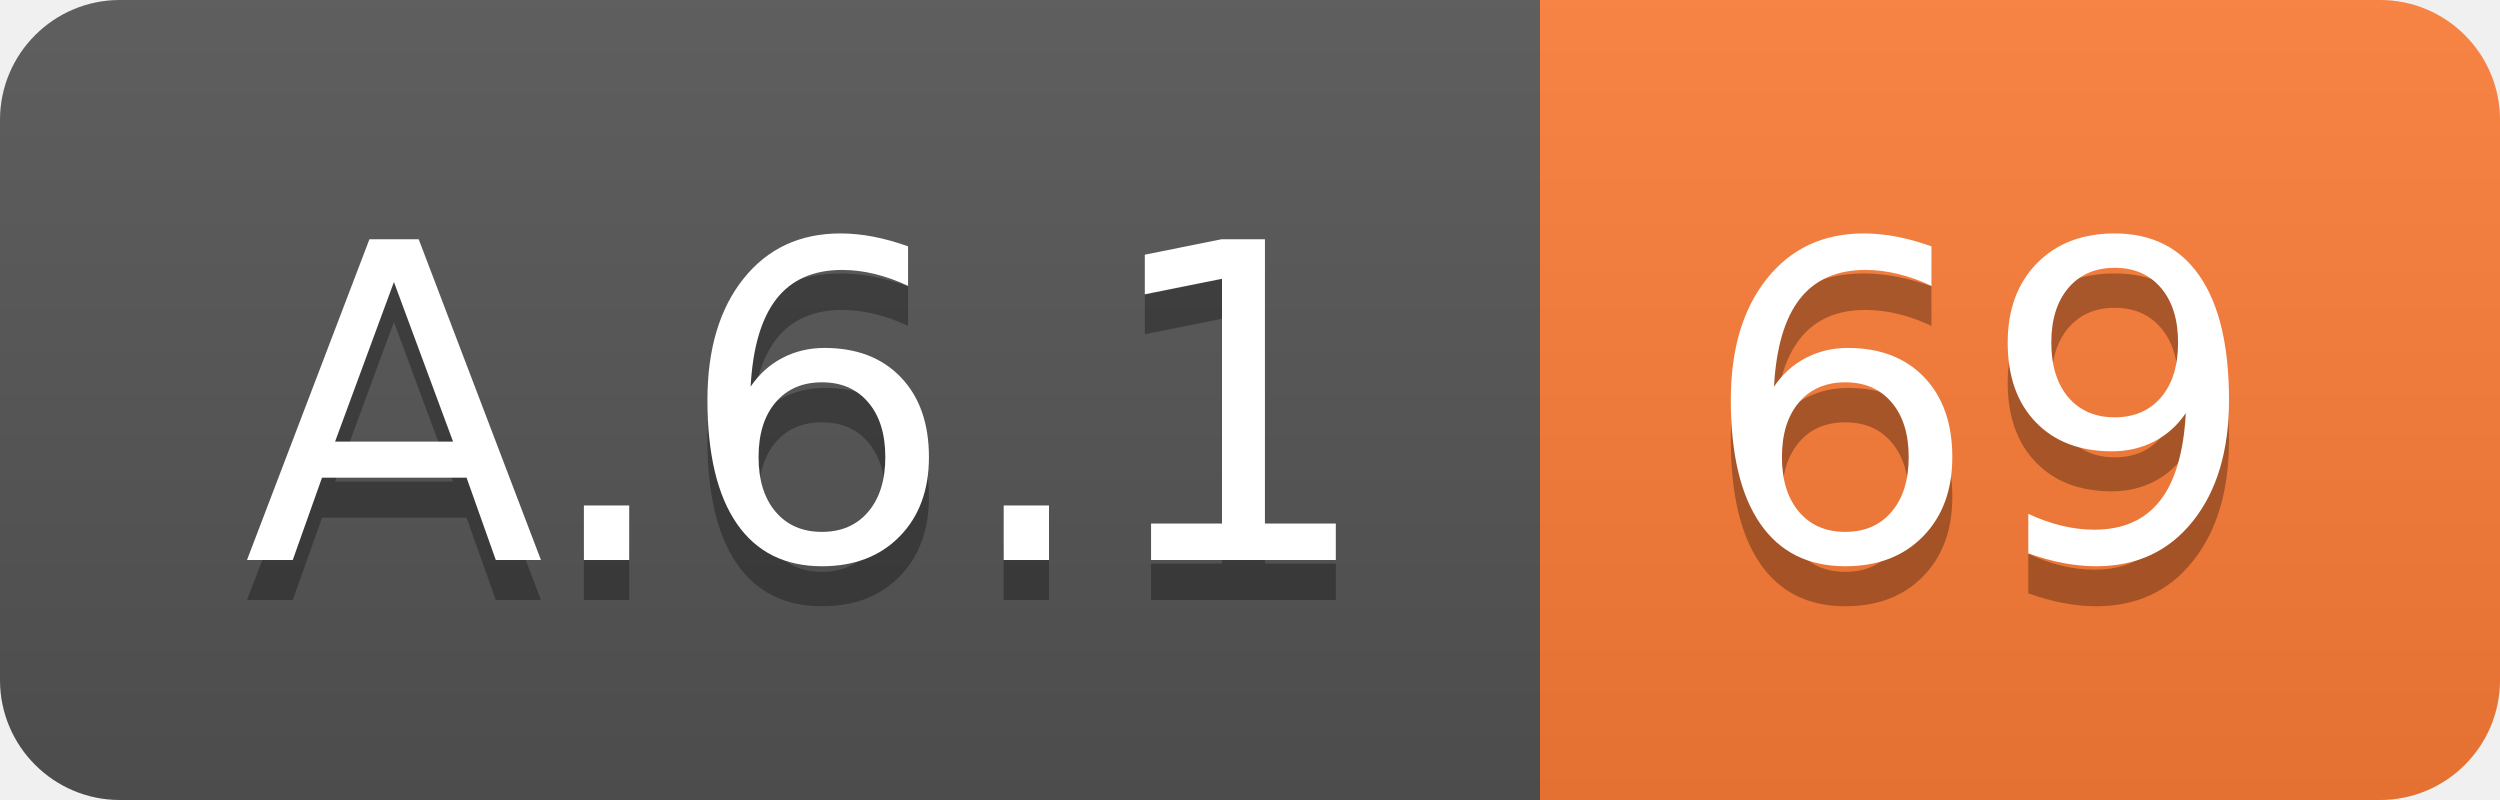
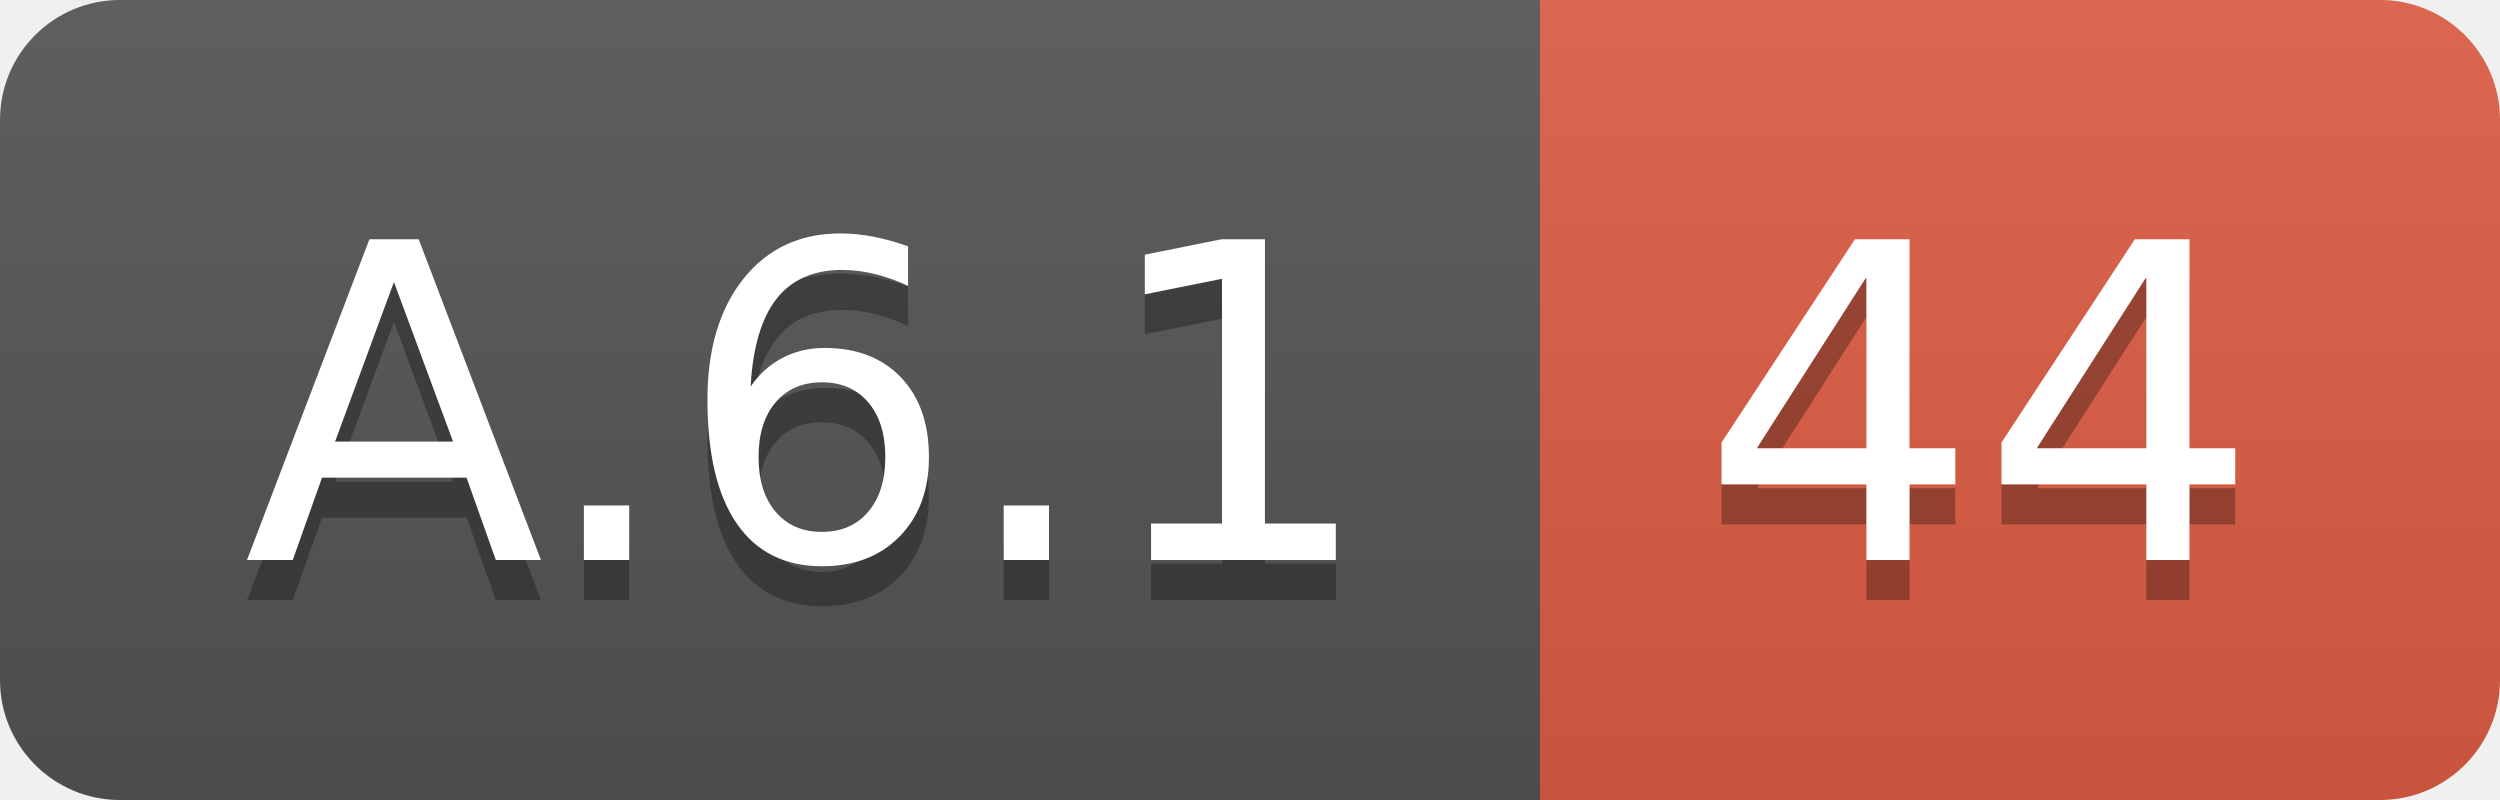
<svg xmlns="http://www.w3.org/2000/svg" width="62.5" height="20">
  <linearGradient id="smooth" x2="0" y2="100%">
    <stop offset="0" stop-color="#bbb" stop-opacity=".1" />
    <stop offset="1" stop-opacity=".1" />
  </linearGradient>
  <clipPath id="round">
    <rect width="62.5" height="20" rx="3" fill="#fff" />
  </clipPath>
  <g clip-path="url(#round)">
    <rect width="38.5" height="20" fill="#555" />
-     <rect x="38.5" width="24.0" height="20" fill="#fe7d37" />
+     <rect x="38.5" width="24.0" height="20" fill="#e05d44" />
    <rect width="62.5" height="20" fill="url(#smooth)" />
  </g>
  <g fill="#fff" text-anchor="middle" font-family="DejaVu Sans,Verdana,Geneva,sans-serif" font-size="110">
    <text x="202.5" y="150" fill="#010101" fill-opacity=".3" transform="scale(0.1)" textLength="285.0" lengthAdjust="spacing">A.6.1</text>
    <text x="202.5" y="140" transform="scale(0.1)" textLength="285.0" lengthAdjust="spacing">A.6.1</text>
-     <text x="495.0" y="150" fill="#010101" fill-opacity=".3" transform="scale(0.1)" textLength="140.0" lengthAdjust="spacing">69</text>
-     <text x="495.0" y="140" transform="scale(0.1)" textLength="140.0" lengthAdjust="spacing">69</text>
+     <text x="495.0" y="150" fill="#010101" fill-opacity=".3" transform="scale(0.1)" textLength="140.0" lengthAdjust="spacing">44</text>
+     <text x="495.0" y="140" transform="scale(0.1)" textLength="140.0" lengthAdjust="spacing">44</text>
  </g>
</svg>
